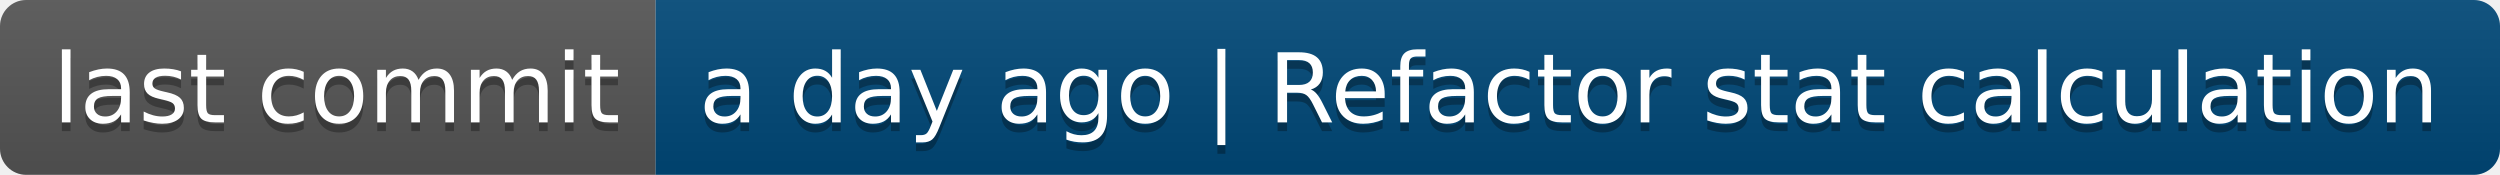
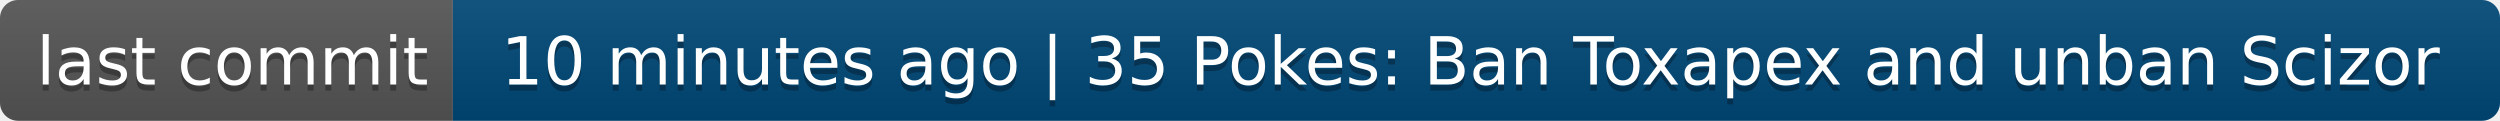
- <svg xmlns="http://www.w3.org/2000/svg" width="286" height="20" role="img" aria-label="last commit: a day ago | Refactor stat calculation">
+ <svg xmlns="http://www.w3.org/2000/svg" width="414" height="20" role="img" aria-label="last commit: 10 minutes ago | 35 Pokes: Ban Toxapex and unban Scizor">
  <linearGradient id="s" x2="0" y2="100%">
    <stop offset="0" stop-color="#bbb" stop-opacity=".1" />
    <stop offset="1" stop-opacity=".1" />
  </linearGradient>
  <clipPath id="r">
-     <rect width="286" height="20" rx="3" fill="#fff" />
+     <rect width="414" height="20" rx="3" fill="#fff" />
  </clipPath>
  <g clip-path="url(#r)">
    <rect width="75" height="20" fill="#555" />
-     <rect x="75" width="211" height="20" fill="#004878" />
-     <rect width="286" height="20" fill="url(#s)" />
+     <rect x="75" width="339" height="20" fill="#004878" />
+     <rect width="414" height="20" fill="url(#s)" />
  </g>
  <g fill="#fff" text-anchor="middle" font-family="Verdana,Geneva,DejaVu Sans,sans-serif" text-rendering="geometricPrecision" font-size="110">
    <text aria-hidden="true" x="385" y="150" fill="#010101" fill-opacity=".3" transform="scale(.1)" textLength="650">last commit</text>
    <text x="385" y="140" transform="scale(.1)" fill="#fff" textLength="650">last commit</text>
-     <text aria-hidden="true" x="1795" y="150" fill="#010101" fill-opacity=".3" transform="scale(.1)" textLength="2010">a day ago | Refactor stat calculation</text>
-     <text x="1795" y="140" transform="scale(.1)" fill="#fff" textLength="2010">a day ago | Refactor stat calculation</text>
+     <text aria-hidden="true" x="2435" y="150" fill="#010101" fill-opacity=".3" transform="scale(.1)" textLength="3290">10 minutes ago | 35 Pokes: Ban Toxapex and unban Scizor</text>
+     <text x="2435" y="140" transform="scale(.1)" fill="#fff" textLength="3290">10 minutes ago | 35 Pokes: Ban Toxapex and unban Scizor</text>
  </g>
</svg>
